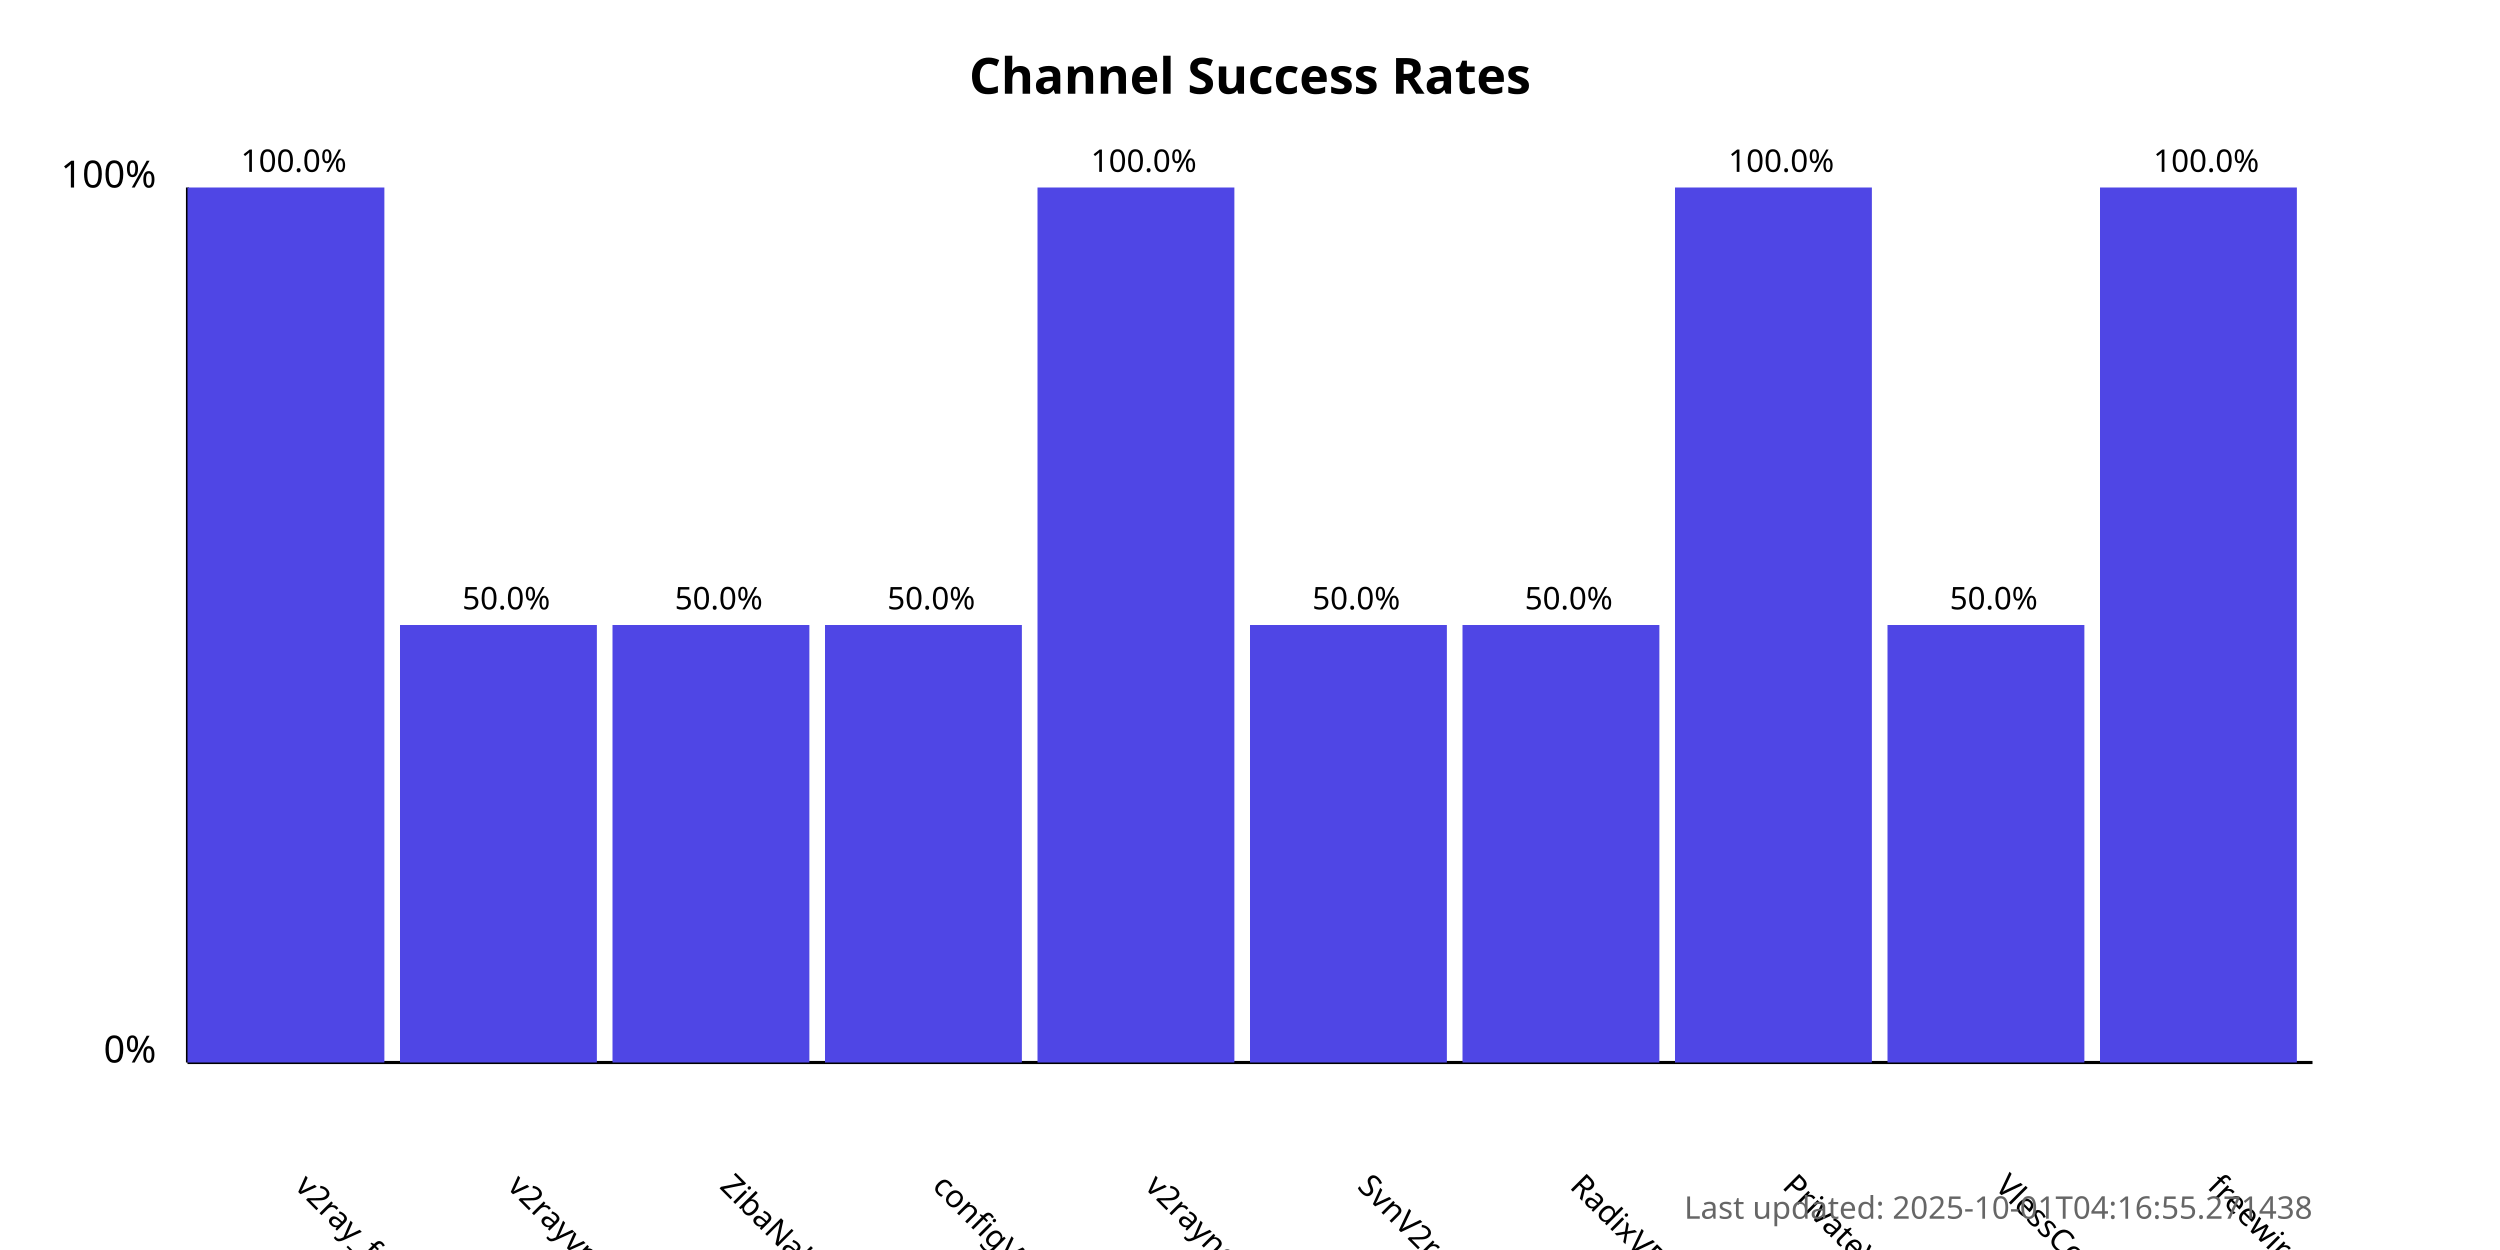
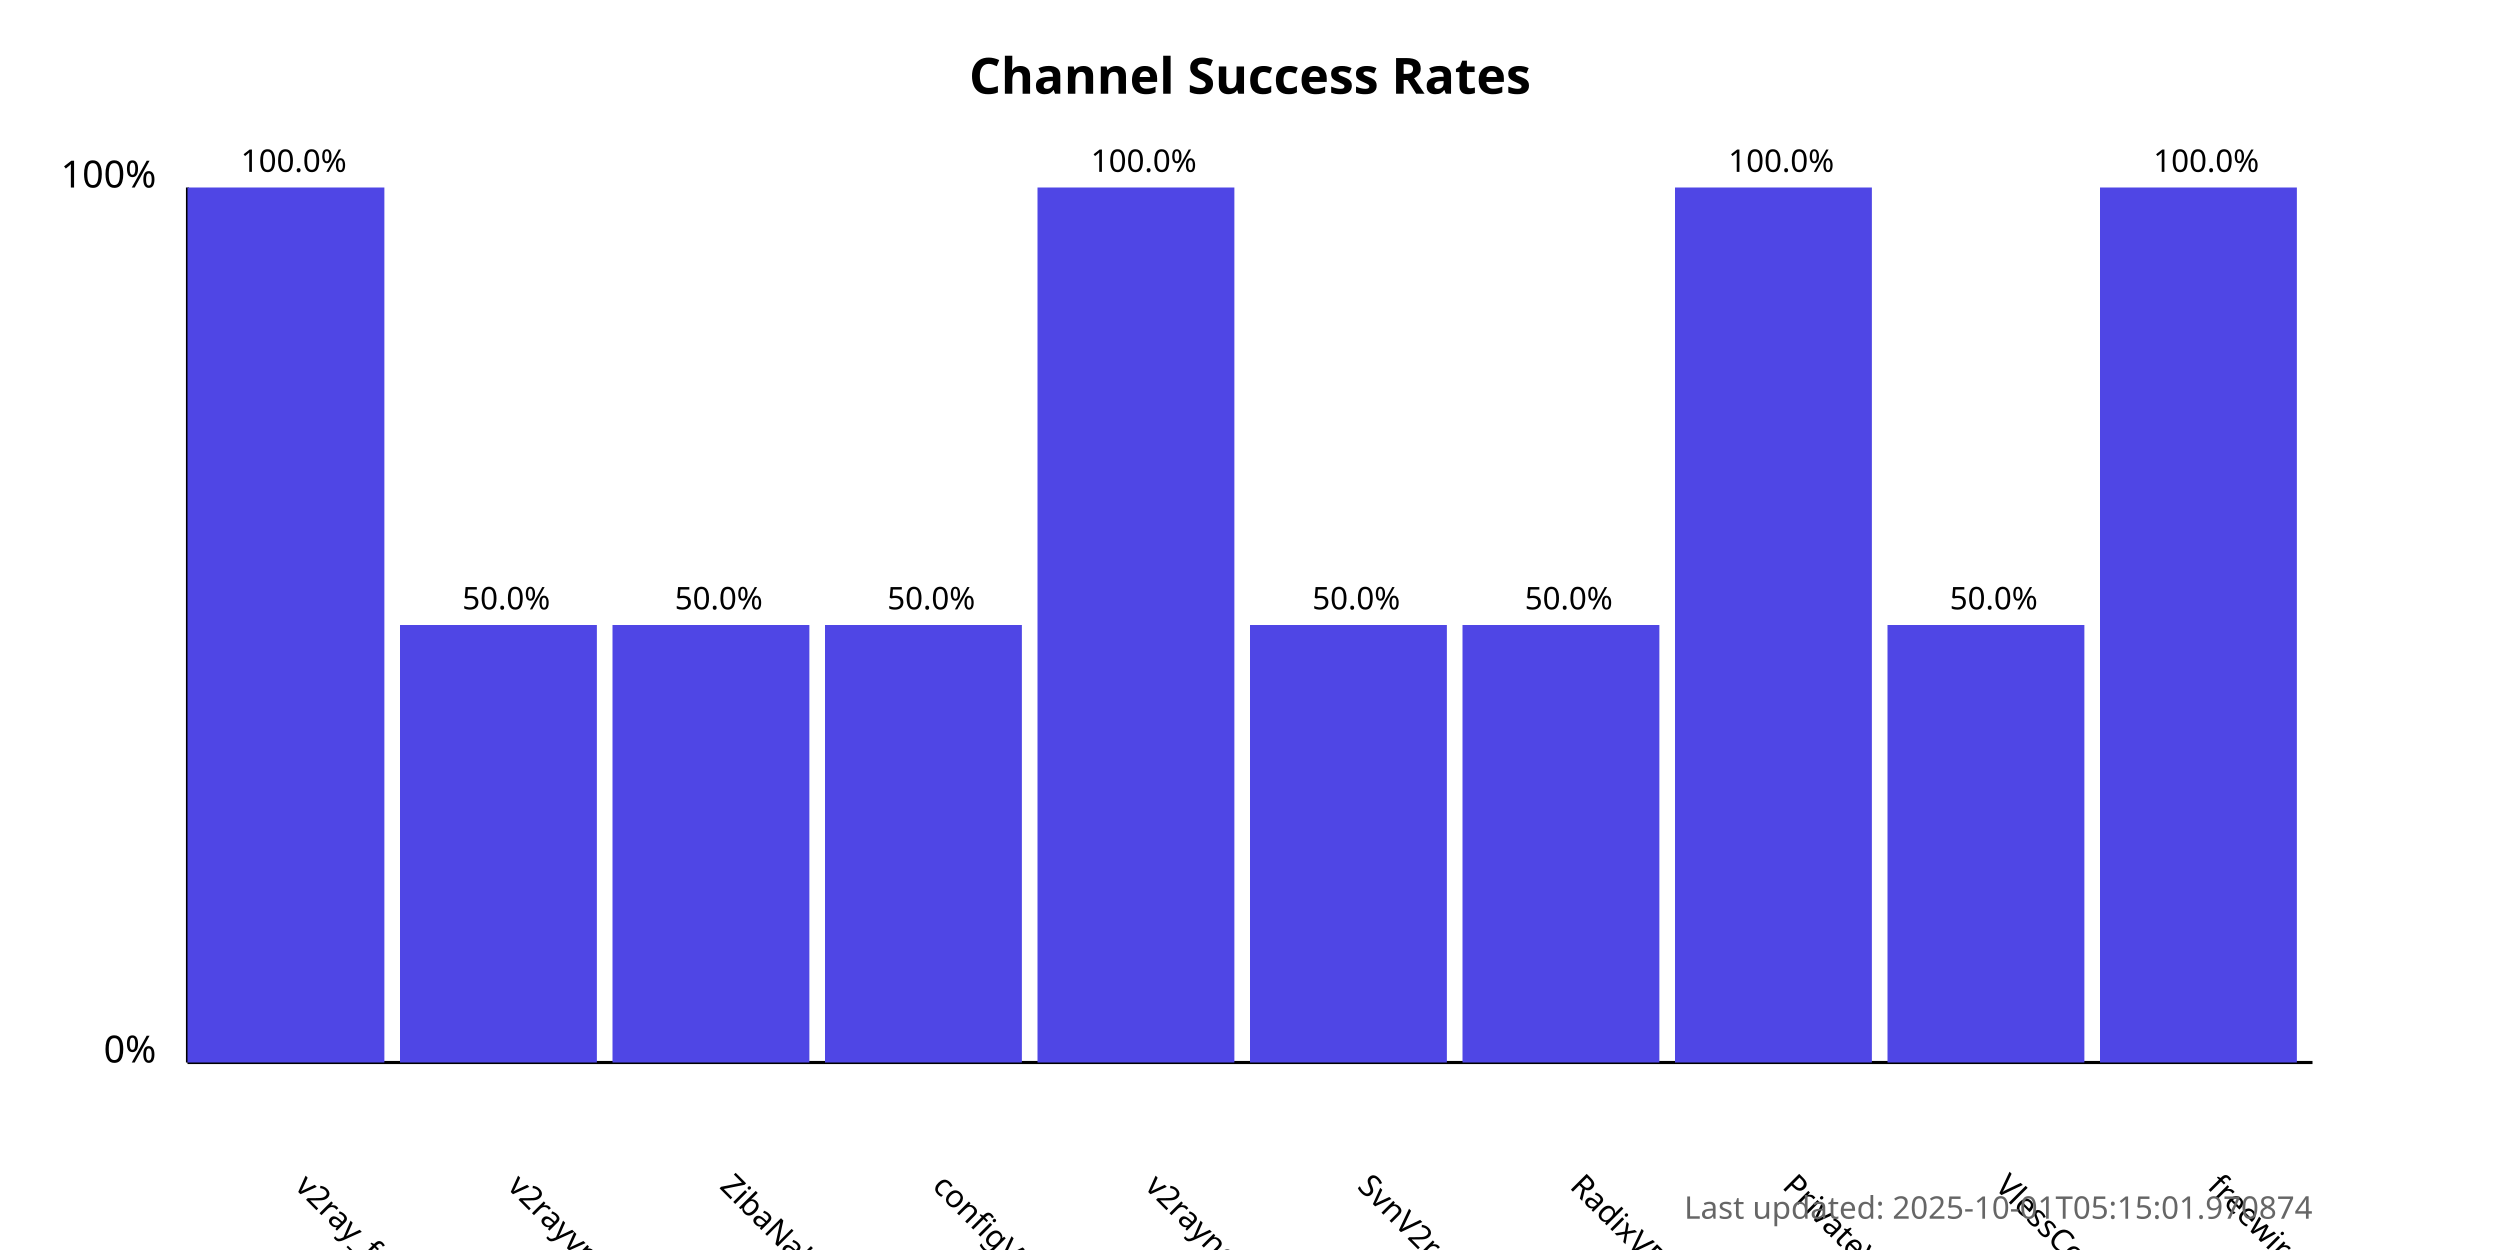
<svg xmlns="http://www.w3.org/2000/svg" width="800" height="400">
  <style>
            .chart-title { font: bold 16px sans-serif; }
            .axis-label { font: 12px sans-serif; }
            .tick-label { font: 10px sans-serif; }
            .bar { fill: #4f46e5; }
            .bar:hover { fill: #6366f1; }
            .timestamp { font: 10px sans-serif; fill: #666; }
        </style>
  <text x="400.0" y="30" text-anchor="middle" class="chart-title">
            Channel Success Rates
        </text>
  <line x1="60" y1="340" x2="60" y2="60" stroke="black" stroke-width="1" />
  <line x1="60" y1="340" x2="740" y2="340" stroke="black" stroke-width="1" />
  <text x="50" y="340" text-anchor="end" class="axis-label">0%</text>
  <text x="50" y="60" text-anchor="end" class="axis-label">100%</text>
  <g>
    <rect x="60" y="60.0" width="63.0" height="280.0" class="bar" />
    <text x="94.0" y="380" transform="rotate(45, 94.0, 380)" text-anchor="start" class="tick-label">
                v2ray_free_conf
            </text>
    <text x="94.0" y="55.0" text-anchor="middle" class="tick-label">
                100.0%
            </text>
  </g>
  <g>
    <rect x="128.0" y="200.0" width="63.0" height="140.0" class="bar" />
    <text x="162.0" y="380" transform="rotate(45, 162.0, 380)" text-anchor="start" class="tick-label">
                v2rayvpno
            </text>
    <text x="162.0" y="195.0" text-anchor="middle" class="tick-label">
                50.0%
            </text>
  </g>
  <g>
    <rect x="196.0" y="200.0" width="63.0" height="140.0" class="bar" />
    <text x="230.0" y="380" transform="rotate(45, 230.0, 380)" text-anchor="start" class="tick-label">
                ZibaNabz
            </text>
    <text x="230.0" y="195.0" text-anchor="middle" class="tick-label">
                50.0%
            </text>
  </g>
  <g>
    <rect x="264.0" y="200.0" width="63.0" height="140.0" class="bar" />
    <text x="298.0" y="380" transform="rotate(45, 298.0, 380)" text-anchor="start" class="tick-label">
                configV2rayForFree
            </text>
    <text x="298.0" y="195.0" text-anchor="middle" class="tick-label">
                50.0%
            </text>
  </g>
  <g>
    <rect x="332.0" y="60.0" width="63.0" height="280.0" class="bar" />
    <text x="366.0" y="380" transform="rotate(45, 366.0, 380)" text-anchor="start" class="tick-label">
                v2rayngvpn
            </text>
    <text x="366.0" y="55.0" text-anchor="middle" class="tick-label">
                100.0%
            </text>
  </g>
  <g>
    <rect x="400.0" y="200.0" width="63.0" height="140.0" class="bar" />
    <text x="434.0" y="380" transform="rotate(45, 434.0, 380)" text-anchor="start" class="tick-label">
                SvnV2ray
            </text>
    <text x="434.0" y="195.0" text-anchor="middle" class="tick-label">
                50.0%
            </text>
  </g>
  <g>
    <rect x="468.0" y="200.0" width="63.0" height="140.0" class="bar" />
    <text x="502.0" y="380" transform="rotate(45, 502.0, 380)" text-anchor="start" class="tick-label">
                RadixVPN
            </text>
    <text x="502.0" y="195.0" text-anchor="middle" class="tick-label">
                50.0%
            </text>
  </g>
  <g>
    <rect x="536.0" y="60.0" width="63.0" height="280.0" class="bar" />
    <text x="570.0" y="380" transform="rotate(45, 570.0, 380)" text-anchor="start" class="tick-label">
                PrivateVPNs
            </text>
    <text x="570.0" y="55.0" text-anchor="middle" class="tick-label">
                100.0%
            </text>
  </g>
  <g>
    <rect x="604.0" y="200.0" width="63.0" height="140.0" class="bar" />
    <text x="638.0" y="380" transform="rotate(45, 638.0, 380)" text-anchor="start" class="tick-label">
                VlessConfig
            </text>
    <text x="638.0" y="195.0" text-anchor="middle" class="tick-label">
                50.0%
            </text>
  </g>
  <g>
    <rect x="672.0" y="60.0" width="63.0" height="280.0" class="bar" />
    <text x="706.0" y="380" transform="rotate(45, 706.0, 380)" text-anchor="start" class="tick-label">
                freewireguard
            </text>
    <text x="706.0" y="55.0" text-anchor="middle" class="tick-label">
                100.0%
            </text>
  </g>
  <text x="740" y="390" text-anchor="end" class="timestamp">
-             Last updated: 2025-10-01T04:16:55.271438
+             Last updated: 2025-10-01T05:15:01.970874
        </text>
</svg>
